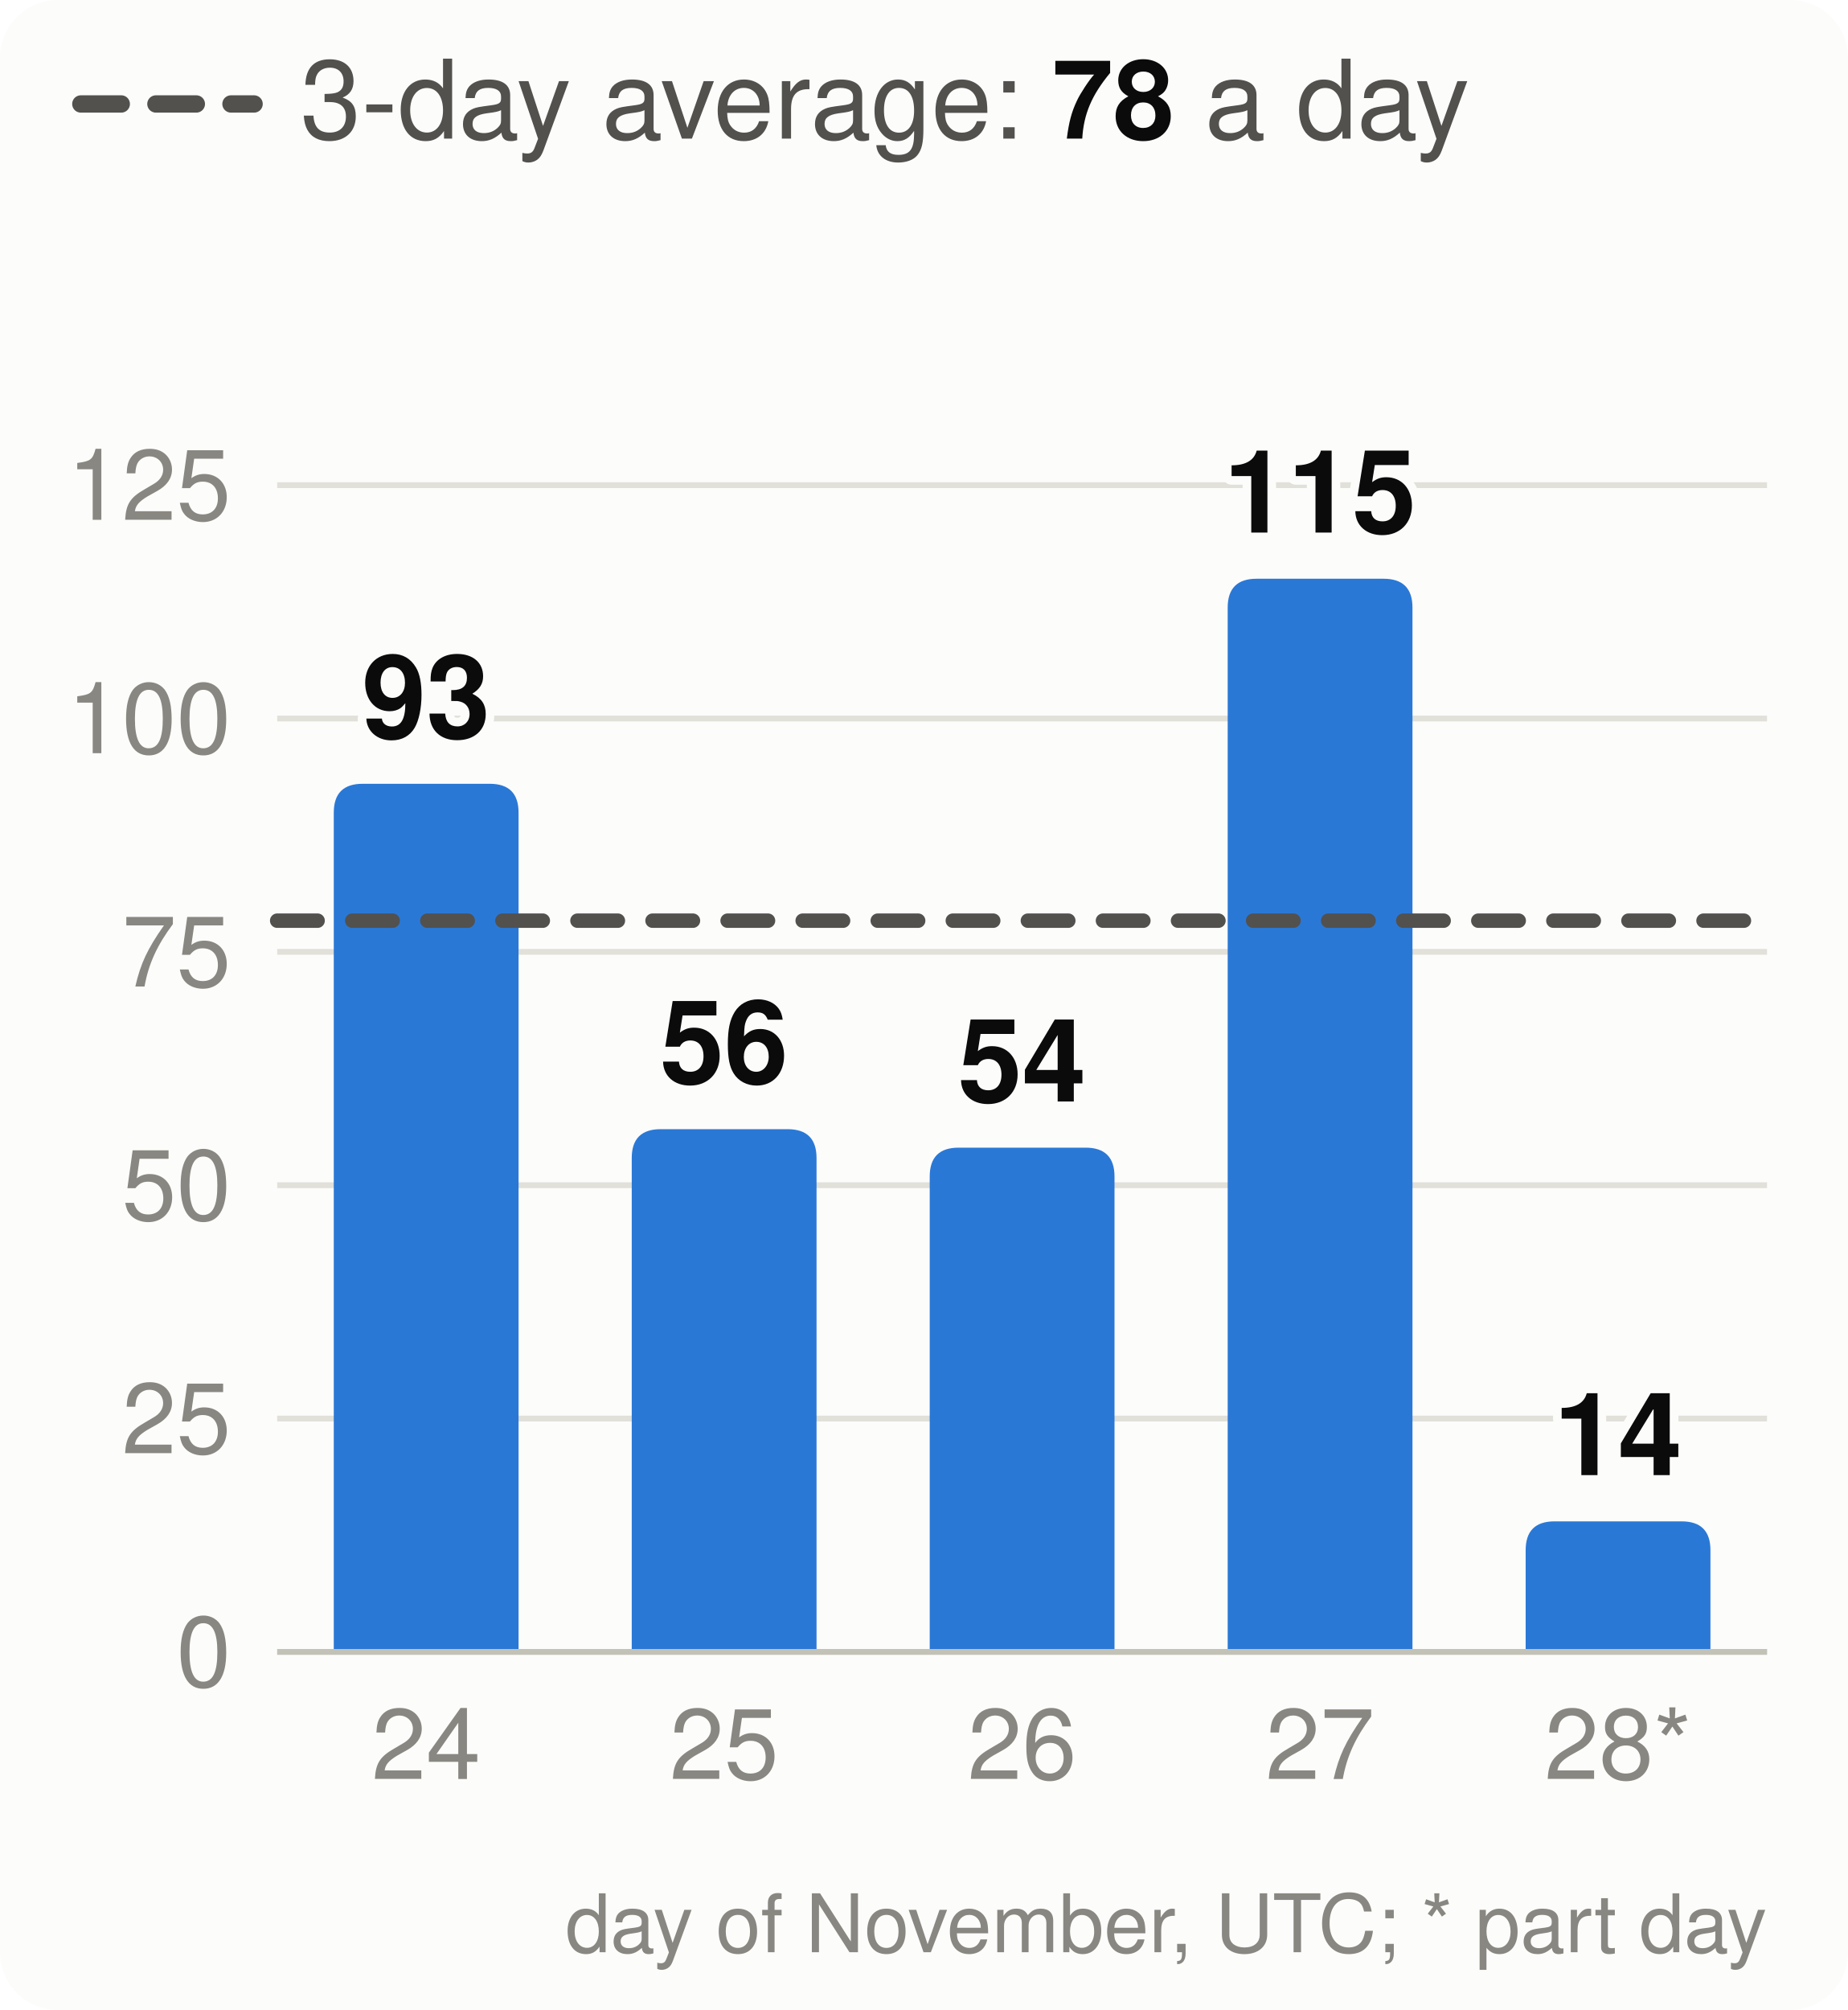
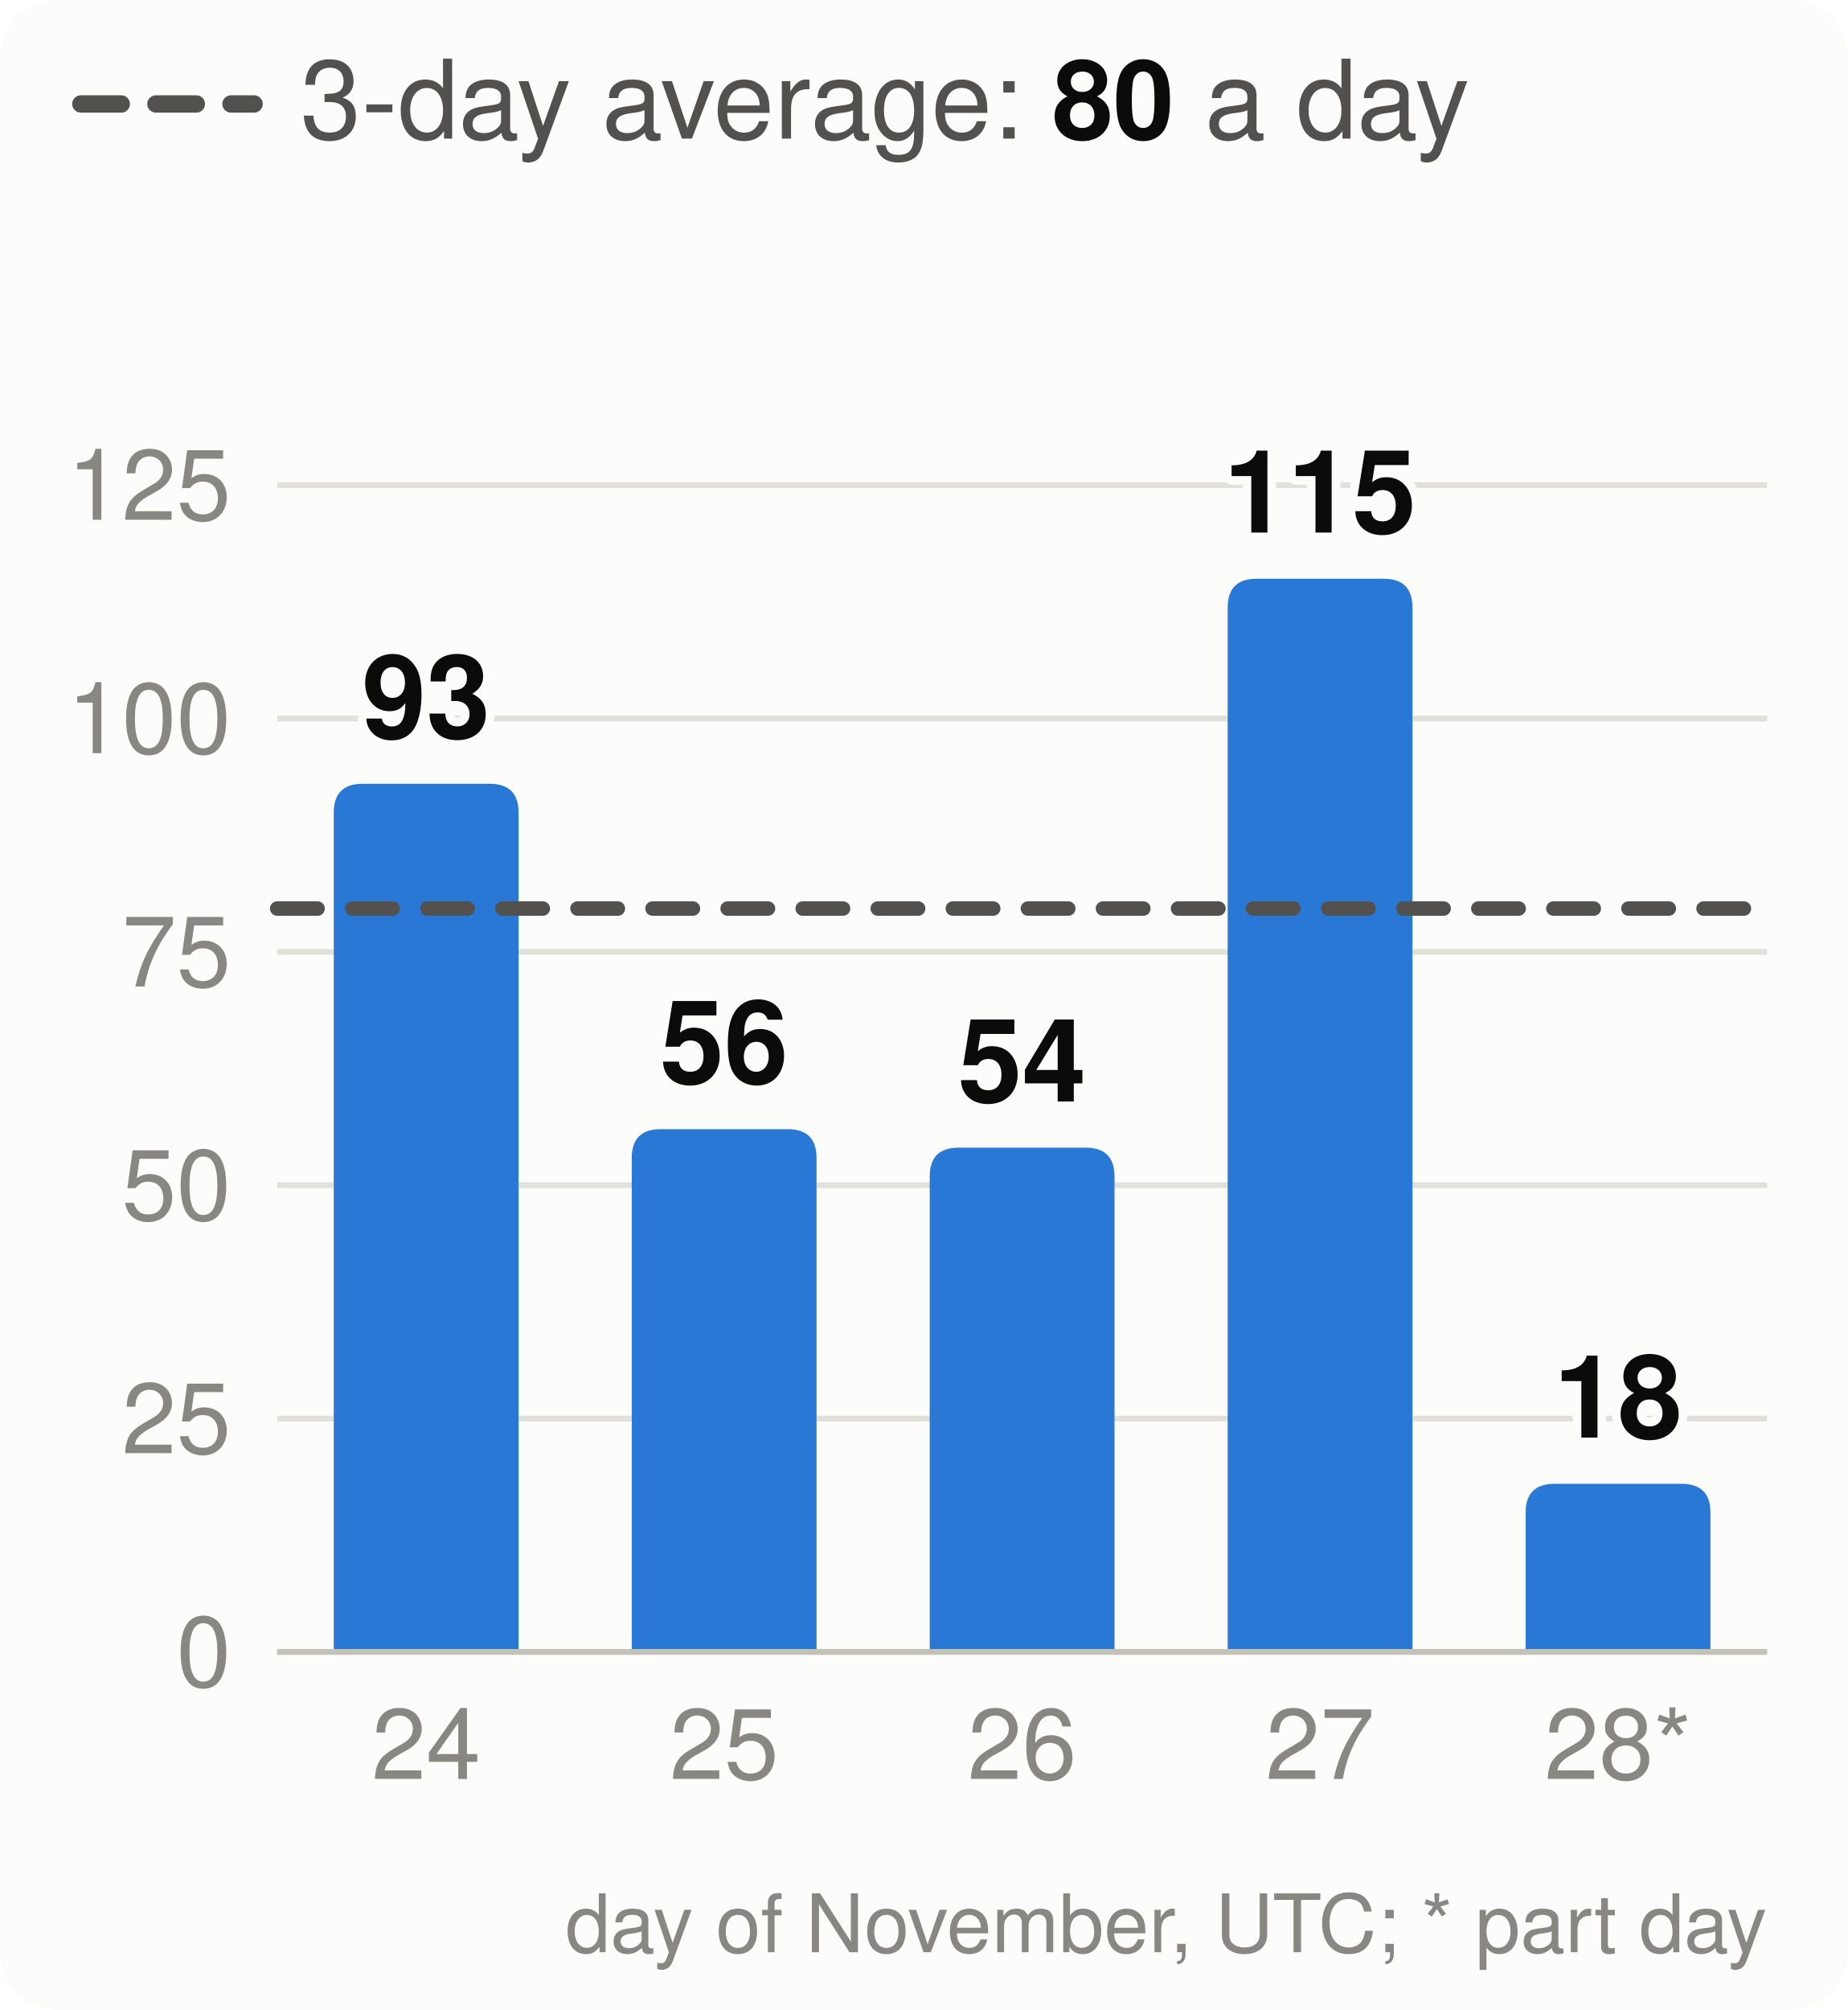
<svg xmlns="http://www.w3.org/2000/svg" viewBox="0 0 320 348" width="320" height="348" font-family="system-ui,-apple-system,Segoe UI,Helvetica,Arial,sans-serif" font-size="18" role="img" aria-label="Velocity: story points merged per day, the 3-day average and the pace needed">
  <style>.h{paint-order:stroke;stroke:#fcfcfb;stroke-width:3px;stroke-linejoin:round}.rg{stroke:#fcfcfb}@media (prefers-color-scheme: dark){.bg{fill:#1a1a19}.t1{fill:#f0efec}.t2{fill:#c3c2b7}.gr{stroke:#2c2c2a}.ax{stroke:#383835}.ld{stroke:#383835}.br{stroke:#c3c2b7}.m{stroke:#3987e5}.dp{stroke:#d95926}.v{stroke:#199e70}.i2{stroke:#c3c2b7}.i1{stroke:#f0efec}.f1{fill:#3987e5}.f2{fill:#d95926}.f3{fill:#199e70}.f4{fill:#c98500}.ev{fill:#c3c2b7}.inv{fill:#1a1a19}.done{fill:#cde2fb}.todo{fill:#52514e}.tile{fill:#262624}.h,.rg{stroke:#1a1a19}}</style>
  <rect width="320" height="348" rx="10" class="bg" fill="#fcfcfb" />
  <line x1="14" x2="44" y1="18" y2="18" class="i2" stroke="#52514e" stroke-width="3" stroke-dasharray="7 6" stroke-linecap="round" />
-   <text x="52" y="24" class="t2" fill="#52514e" font-size="19">3-day average: <tspan class="t1" fill="#0b0b0b" font-weight="700">78</tspan> a day</text>
+   <text x="52" y="24" class="t2" fill="#52514e" font-size="19">3-day average: <tspan class="t1" fill="#0b0b0b" font-weight="700">80</tspan> a day</text>
  <line x1="48" x2="306" y1="286.0" y2="286.0" class="gr" stroke="#e1e0d9" />
  <text x="40" y="292.0" text-anchor="end" class="t3" fill="#898781" font-size="17">0</text>
  <line x1="48" x2="306" y1="245.6" y2="245.6" class="gr" stroke="#e1e0d9" />
  <text x="40" y="251.6" text-anchor="end" class="t3" fill="#898781" font-size="17">25</text>
  <line x1="48" x2="306" y1="205.2" y2="205.2" class="gr" stroke="#e1e0d9" />
  <text x="40" y="211.2" text-anchor="end" class="t3" fill="#898781" font-size="17">50</text>
  <line x1="48" x2="306" y1="164.8" y2="164.8" class="gr" stroke="#e1e0d9" />
  <text x="40" y="170.8" text-anchor="end" class="t3" fill="#898781" font-size="17">75</text>
  <line x1="48" x2="306" y1="124.4" y2="124.4" class="gr" stroke="#e1e0d9" />
  <text x="40" y="130.4" text-anchor="end" class="t3" fill="#898781" font-size="17">100</text>
  <line x1="48" x2="306" y1="84.0" y2="84.0" class="gr" stroke="#e1e0d9" />
  <text x="40" y="90.0" text-anchor="end" class="t3" fill="#898781" font-size="17">125</text>
  <path d="M57.8,286.0V140.7Q57.8,135.7 62.8,135.7H84.8Q89.8,135.7 89.8,140.7V286.0Z" class="f1" fill="#2a78d6" />
  <text x="73.8" y="127.7" text-anchor="middle" class="t1 h" fill="#0b0b0b" font-size="20" font-weight="700">93</text>
  <text x="73.8" y="308" text-anchor="middle" class="t3" fill="#898781" font-size="17">24</text>
  <path d="M109.4,286.0V200.5Q109.4,195.5 114.4,195.5H136.4Q141.4,195.5 141.4,200.5V286.0Z" class="f1" fill="#2a78d6" />
  <text x="125.4" y="187.5" text-anchor="middle" class="t1 h" fill="#0b0b0b" font-size="20" font-weight="700">56</text>
  <text x="125.4" y="308" text-anchor="middle" class="t3" fill="#898781" font-size="17">25</text>
  <path d="M161.0,286.0V203.7Q161.0,198.7 166.0,198.7H188.0Q193.0,198.7 193.0,203.7V286.0Z" class="f1" fill="#2a78d6" />
  <text x="177.0" y="190.7" text-anchor="middle" class="t1 h" fill="#0b0b0b" font-size="20" font-weight="700">54</text>
  <text x="177.0" y="308" text-anchor="middle" class="t3" fill="#898781" font-size="17">26</text>
  <path d="M212.6,286.0V105.2Q212.6,100.2 217.6,100.2H239.6Q244.6,100.2 244.6,105.2V286.0Z" class="f1" fill="#2a78d6" />
  <text x="228.6" y="92.2" text-anchor="middle" class="t1 h" fill="#0b0b0b" font-size="20" font-weight="700">115</text>
  <text x="228.6" y="308" text-anchor="middle" class="t3" fill="#898781" font-size="17">27</text>
-   <path d="M264.2,286.0V268.4Q264.2,263.4 269.2,263.4H291.2Q296.2,263.4 296.2,268.4V286.0Z" class="f1" fill="#2a78d6" />
-   <text x="280.2" y="255.4" text-anchor="middle" class="t1 h" fill="#0b0b0b" font-size="20" font-weight="700">14</text>
+   <path d="M264.2,286.0V261.9Q264.2,256.9 269.2,256.9H291.2Q296.2,256.9 296.2,261.9V286.0Z" class="f1" fill="#2a78d6" />
+   <text x="280.2" y="248.9" text-anchor="middle" class="t1 h" fill="#0b0b0b" font-size="20" font-weight="700">18</text>
  <text x="280.2" y="308" text-anchor="middle" class="t3" fill="#898781" font-size="17">28*</text>
  <line x1="48" x2="306" y1="286.0" y2="286.0" class="ax" stroke="#c3c2b7" />
-   <line x1="48" x2="306" y1="159.4" y2="159.4" class="i2" stroke="#52514e" stroke-width="2.5" stroke-dasharray="7 6" stroke-linecap="round" />
+   <line x1="48" x2="306" y1="157.3" y2="157.3" class="i2" stroke="#52514e" stroke-width="2.5" stroke-dasharray="7 6" stroke-linecap="round" />
  <text x="306" y="338" text-anchor="end" class="t3" fill="#898781" font-size="14">day of November, UTC; * part day</text>
</svg>
